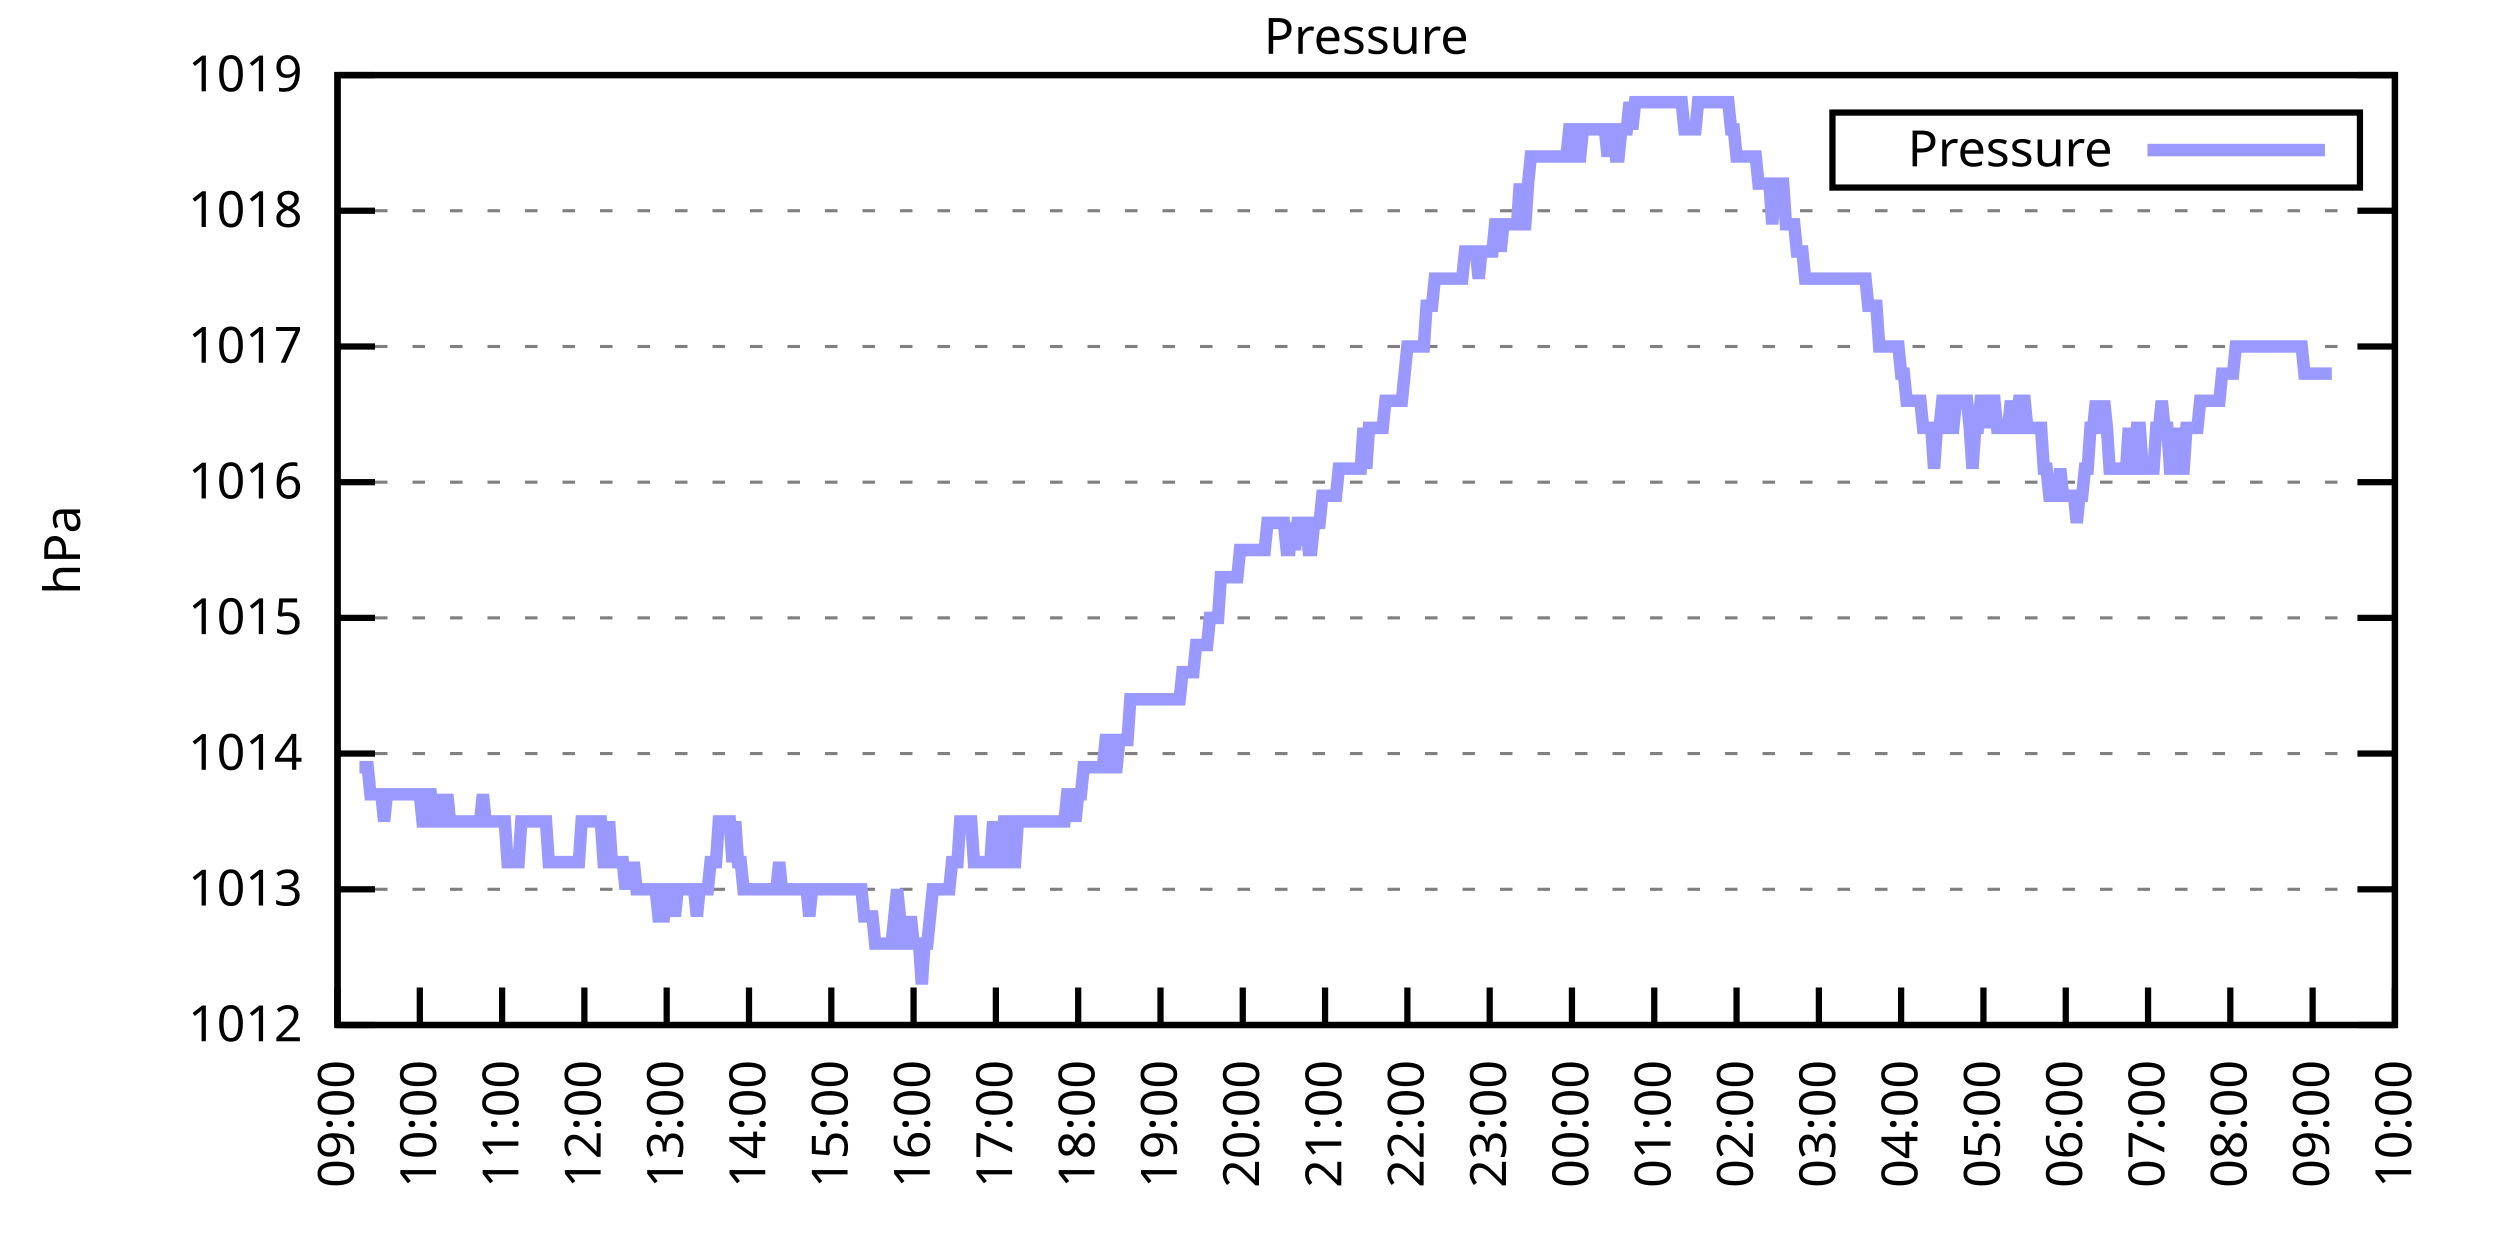
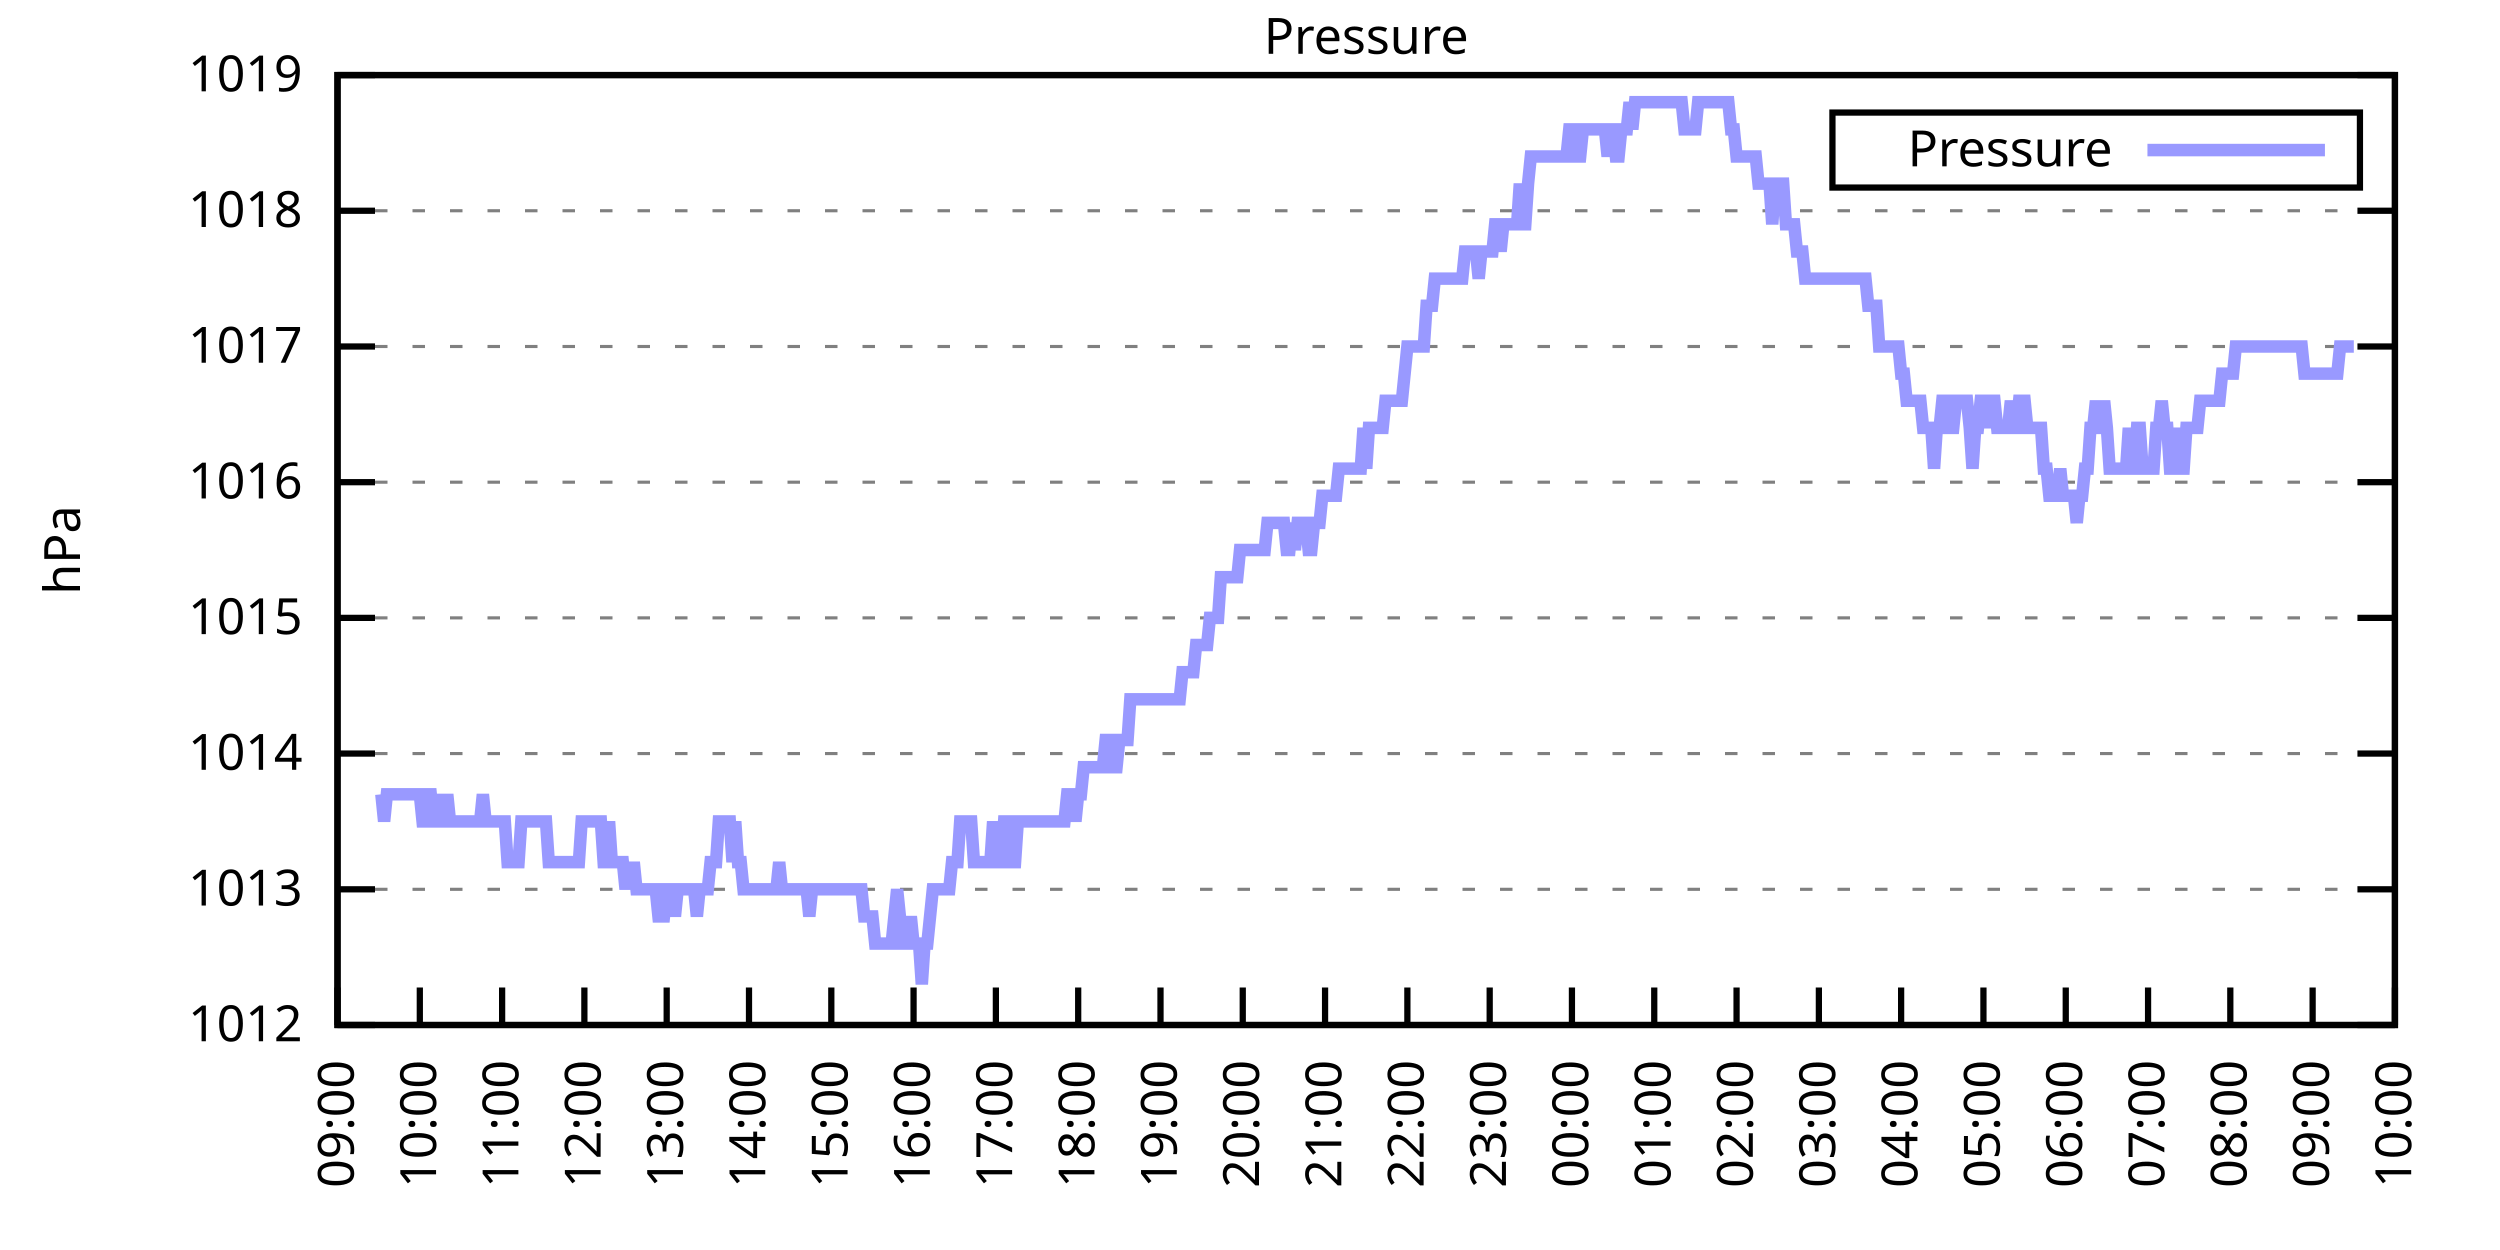
<svg xmlns="http://www.w3.org/2000/svg" xmlns:xlink="http://www.w3.org/1999/xlink" width="400" height="200" viewBox="0 0 400 200">
  <g id="gnuplot_canvas">
    <rect x="0" y="0" width="400" height="200" fill="none" />
    <defs>
      <circle id="gpDot" r="0.5" stroke-width="0.5" stroke="currentColor" />
      <path id="gpPt0" stroke-width="0.333" stroke="currentColor" d="M-1,0 h2 M0,-1 v2" />
      <path id="gpPt1" stroke-width="0.333" stroke="currentColor" d="M-1,-1 L1,1 M1,-1 L-1,1" />
      <path id="gpPt2" stroke-width="0.333" stroke="currentColor" d="M-1,0 L1,0 M0,-1 L0,1 M-1,-1 L1,1 M-1,1 L1,-1" />
      <rect id="gpPt3" stroke-width="0.333" stroke="currentColor" x="-1" y="-1" width="2" height="2" />
      <rect id="gpPt4" stroke-width="0.333" stroke="currentColor" fill="currentColor" x="-1" y="-1" width="2" height="2" />
      <circle id="gpPt5" stroke-width="0.333" stroke="currentColor" cx="0" cy="0" r="1" />
      <use xlink:href="#gpPt5" id="gpPt6" fill="currentColor" stroke="none" />
      <path id="gpPt7" stroke-width="0.333" stroke="currentColor" d="M0,-1.33 L-1.33,0.67 L1.33,0.67 z" />
      <use xlink:href="#gpPt7" id="gpPt8" fill="currentColor" stroke="none" />
      <use xlink:href="#gpPt7" id="gpPt9" stroke="currentColor" transform="rotate(180)" />
      <use xlink:href="#gpPt9" id="gpPt10" fill="currentColor" stroke="none" />
      <use xlink:href="#gpPt3" id="gpPt11" stroke="currentColor" transform="rotate(45)" />
      <use xlink:href="#gpPt11" id="gpPt12" fill="currentColor" stroke="none" />
      <path id="gpPt13" stroke-width="0.333" stroke="currentColor" d="M0,1.330 L1.265,0.411 L0.782,-1.067 L-0.782,-1.076 L-1.265,0.411 z" />
      <use xlink:href="#gpPt13" id="gpPt14" fill="currentColor" stroke="none" />
      <filter id="textbox" filterUnits="objectBoundingBox" x="0" y="0" height="1" width="1">
        <feFlood flood-color="white" flood-opacity="1" result="bgnd" />
        <feComposite in="SourceGraphic" in2="bgnd" operator="atop" />
      </filter>
      <filter id="greybox" filterUnits="objectBoundingBox" x="0" y="0" height="1" width="1">
        <feFlood flood-color="lightgrey" flood-opacity="1" result="grey" />
        <feComposite in="SourceGraphic" in2="grey" operator="atop" />
      </filter>
    </defs>
    <g fill="none" color="white" stroke="currentColor" stroke-width="1.00" stroke-linecap="butt" stroke-linejoin="miter">
</g>
    <g fill="none" color="black" stroke="currentColor" stroke-width="1.00" stroke-linecap="butt" stroke-linejoin="miter">
      <g stroke="none" shape-rendering="crispEdges">
        <polygon fill="rgb(255, 255, 255)" points="54.00,164.00 383.18,164.00 383.18,12.02 54.00,12.02 " />
      </g>
    </g>
    <g fill="none" color="black" stroke="currentColor" stroke-width="1.00" stroke-linecap="butt" stroke-linejoin="miter">
</g>
    <g fill="none" color="black" stroke="black" stroke-width="0.50" stroke-linecap="butt" stroke-linejoin="miter">
</g>
    <g fill="none" color="gray" stroke="currentColor" stroke-width="0.50" stroke-linecap="butt" stroke-linejoin="miter">
      <path stroke="gray" stroke-dasharray="2,4" class="gridline" d="M54.00,164.00 L383.19,164.00  " />
    </g>
    <g fill="none" color="gray" stroke="gray" stroke-width="1.00" stroke-linecap="butt" stroke-linejoin="miter">
</g>
    <g fill="none" color="black" stroke="currentColor" stroke-width="1.00" stroke-linecap="butt" stroke-linejoin="miter">
      <path stroke="black" d="M54.00,164.00 L60.00,164.00 M383.19,164.00 L377.19,164.00  " />
      <g transform="translate(48.40,166.60)" stroke="none" fill="black" font-family="Sans" font-size="8.00" text-anchor="end">
        <text>
          <tspan font-family="Sans"> 1012</tspan>
        </text>
      </g>
    </g>
    <g fill="none" color="black" stroke="currentColor" stroke-width="1.00" stroke-linecap="butt" stroke-linejoin="miter">
</g>
    <g fill="none" color="black" stroke="black" stroke-width="0.50" stroke-linecap="butt" stroke-linejoin="miter">
</g>
    <g fill="none" color="gray" stroke="currentColor" stroke-width="0.50" stroke-linecap="butt" stroke-linejoin="miter">
      <path stroke="gray" stroke-dasharray="2,4" class="gridline" d="M54.00,142.29 L383.19,142.29  " />
    </g>
    <g fill="none" color="gray" stroke="gray" stroke-width="1.00" stroke-linecap="butt" stroke-linejoin="miter">
</g>
    <g fill="none" color="black" stroke="currentColor" stroke-width="1.00" stroke-linecap="butt" stroke-linejoin="miter">
      <path stroke="black" d="M54.00,142.29 L60.00,142.29 M383.19,142.29 L377.19,142.29  " />
      <g transform="translate(48.40,144.89)" stroke="none" fill="black" font-family="Sans" font-size="8.00" text-anchor="end">
        <text>
          <tspan font-family="Sans"> 1013</tspan>
        </text>
      </g>
    </g>
    <g fill="none" color="black" stroke="currentColor" stroke-width="1.00" stroke-linecap="butt" stroke-linejoin="miter">
</g>
    <g fill="none" color="black" stroke="black" stroke-width="0.50" stroke-linecap="butt" stroke-linejoin="miter">
</g>
    <g fill="none" color="gray" stroke="currentColor" stroke-width="0.50" stroke-linecap="butt" stroke-linejoin="miter">
      <path stroke="gray" stroke-dasharray="2,4" class="gridline" d="M54.00,120.57 L383.19,120.57  " />
    </g>
    <g fill="none" color="gray" stroke="gray" stroke-width="1.00" stroke-linecap="butt" stroke-linejoin="miter">
</g>
    <g fill="none" color="black" stroke="currentColor" stroke-width="1.00" stroke-linecap="butt" stroke-linejoin="miter">
      <path stroke="black" d="M54.00,120.57 L60.00,120.57 M383.19,120.57 L377.19,120.57  " />
      <g transform="translate(48.40,123.17)" stroke="none" fill="black" font-family="Sans" font-size="8.00" text-anchor="end">
        <text>
          <tspan font-family="Sans"> 1014</tspan>
        </text>
      </g>
    </g>
    <g fill="none" color="black" stroke="currentColor" stroke-width="1.00" stroke-linecap="butt" stroke-linejoin="miter">
</g>
    <g fill="none" color="black" stroke="black" stroke-width="0.50" stroke-linecap="butt" stroke-linejoin="miter">
</g>
    <g fill="none" color="gray" stroke="currentColor" stroke-width="0.50" stroke-linecap="butt" stroke-linejoin="miter">
      <path stroke="gray" stroke-dasharray="2,4" class="gridline" d="M54.00,98.86 L383.19,98.86  " />
    </g>
    <g fill="none" color="gray" stroke="gray" stroke-width="1.00" stroke-linecap="butt" stroke-linejoin="miter">
</g>
    <g fill="none" color="black" stroke="currentColor" stroke-width="1.00" stroke-linecap="butt" stroke-linejoin="miter">
      <path stroke="black" d="M54.00,98.86 L60.00,98.86 M383.19,98.86 L377.19,98.86  " />
      <g transform="translate(48.40,101.46)" stroke="none" fill="black" font-family="Sans" font-size="8.00" text-anchor="end">
        <text>
          <tspan font-family="Sans"> 1015</tspan>
        </text>
      </g>
    </g>
    <g fill="none" color="black" stroke="currentColor" stroke-width="1.00" stroke-linecap="butt" stroke-linejoin="miter">
</g>
    <g fill="none" color="black" stroke="black" stroke-width="0.50" stroke-linecap="butt" stroke-linejoin="miter">
</g>
    <g fill="none" color="gray" stroke="currentColor" stroke-width="0.50" stroke-linecap="butt" stroke-linejoin="miter">
      <path stroke="gray" stroke-dasharray="2,4" class="gridline" d="M54.00,77.15 L383.19,77.15  " />
    </g>
    <g fill="none" color="gray" stroke="gray" stroke-width="1.00" stroke-linecap="butt" stroke-linejoin="miter">
</g>
    <g fill="none" color="black" stroke="currentColor" stroke-width="1.00" stroke-linecap="butt" stroke-linejoin="miter">
      <path stroke="black" d="M54.00,77.15 L60.00,77.15 M383.19,77.15 L377.19,77.15  " />
      <g transform="translate(48.40,79.75)" stroke="none" fill="black" font-family="Sans" font-size="8.00" text-anchor="end">
        <text>
          <tspan font-family="Sans"> 1016</tspan>
        </text>
      </g>
    </g>
    <g fill="none" color="black" stroke="currentColor" stroke-width="1.00" stroke-linecap="butt" stroke-linejoin="miter">
</g>
    <g fill="none" color="black" stroke="black" stroke-width="0.50" stroke-linecap="butt" stroke-linejoin="miter">
</g>
    <g fill="none" color="gray" stroke="currentColor" stroke-width="0.50" stroke-linecap="butt" stroke-linejoin="miter">
      <path stroke="gray" stroke-dasharray="2,4" class="gridline" d="M54.00,55.44 L383.19,55.44  " />
    </g>
    <g fill="none" color="gray" stroke="gray" stroke-width="1.00" stroke-linecap="butt" stroke-linejoin="miter">
</g>
    <g fill="none" color="black" stroke="currentColor" stroke-width="1.00" stroke-linecap="butt" stroke-linejoin="miter">
      <path stroke="black" d="M54.00,55.44 L60.00,55.44 M383.19,55.44 L377.19,55.44  " />
      <g transform="translate(48.40,58.04)" stroke="none" fill="black" font-family="Sans" font-size="8.00" text-anchor="end">
        <text>
          <tspan font-family="Sans"> 1017</tspan>
        </text>
      </g>
    </g>
    <g fill="none" color="black" stroke="currentColor" stroke-width="1.00" stroke-linecap="butt" stroke-linejoin="miter">
</g>
    <g fill="none" color="black" stroke="black" stroke-width="0.50" stroke-linecap="butt" stroke-linejoin="miter">
</g>
    <g fill="none" color="gray" stroke="currentColor" stroke-width="0.50" stroke-linecap="butt" stroke-linejoin="miter">
      <path stroke="gray" stroke-dasharray="2,4" class="gridline" d="M54.00,33.72 L383.19,33.72  " />
    </g>
    <g fill="none" color="gray" stroke="gray" stroke-width="1.00" stroke-linecap="butt" stroke-linejoin="miter">
</g>
    <g fill="none" color="black" stroke="currentColor" stroke-width="1.00" stroke-linecap="butt" stroke-linejoin="miter">
      <path stroke="black" d="M54.00,33.72 L60.00,33.72 M383.19,33.72 L377.19,33.72  " />
      <g transform="translate(48.40,36.32)" stroke="none" fill="black" font-family="Sans" font-size="8.00" text-anchor="end">
        <text>
          <tspan font-family="Sans"> 1018</tspan>
        </text>
      </g>
    </g>
    <g fill="none" color="black" stroke="currentColor" stroke-width="1.00" stroke-linecap="butt" stroke-linejoin="miter">
</g>
    <g fill="none" color="black" stroke="black" stroke-width="0.50" stroke-linecap="butt" stroke-linejoin="miter">
</g>
    <g fill="none" color="gray" stroke="currentColor" stroke-width="0.50" stroke-linecap="butt" stroke-linejoin="miter">
      <path stroke="gray" stroke-dasharray="2,4" class="gridline" d="M54.00,12.01 L383.19,12.01  " />
    </g>
    <g fill="none" color="gray" stroke="gray" stroke-width="1.00" stroke-linecap="butt" stroke-linejoin="miter">
</g>
    <g fill="none" color="black" stroke="currentColor" stroke-width="1.00" stroke-linecap="butt" stroke-linejoin="miter">
      <path stroke="black" d="M54.00,12.01 L60.00,12.01 M383.19,12.01 L377.19,12.01  " />
      <g transform="translate(48.40,14.61)" stroke="none" fill="black" font-family="Sans" font-size="8.00" text-anchor="end">
        <text>
          <tspan font-family="Sans"> 1019</tspan>
        </text>
      </g>
    </g>
    <g fill="none" color="black" stroke="currentColor" stroke-width="1.00" stroke-linecap="butt" stroke-linejoin="miter">
      <path stroke="black" d="M54.00,164.00 L54.00,158.00  " />
      <g transform="translate(56.60,169.60) rotate(270.00)" stroke="none" fill="black" font-family="Sans" font-size="8.00" text-anchor="end">
        <text>
          <tspan font-family="Sans">09:00</tspan>
        </text>
      </g>
    </g>
    <g fill="none" color="black" stroke="currentColor" stroke-width="1.00" stroke-linecap="butt" stroke-linejoin="miter">
      <path stroke="black" d="M67.17,164.00 L67.17,158.00  " />
      <g transform="translate(69.77,169.60) rotate(270.00)" stroke="none" fill="black" font-family="Sans" font-size="8.00" text-anchor="end">
        <text>
          <tspan font-family="Sans">10:00</tspan>
        </text>
      </g>
    </g>
    <g fill="none" color="black" stroke="currentColor" stroke-width="1.00" stroke-linecap="butt" stroke-linejoin="miter">
      <path stroke="black" d="M80.34,164.00 L80.34,158.00  " />
      <g transform="translate(82.94,169.60) rotate(270.00)" stroke="none" fill="black" font-family="Sans" font-size="8.00" text-anchor="end">
        <text>
          <tspan font-family="Sans">11:00</tspan>
        </text>
      </g>
    </g>
    <g fill="none" color="black" stroke="currentColor" stroke-width="1.00" stroke-linecap="butt" stroke-linejoin="miter">
      <path stroke="black" d="M93.50,164.00 L93.50,158.00  " />
      <g transform="translate(96.10,169.60) rotate(270.00)" stroke="none" fill="black" font-family="Sans" font-size="8.00" text-anchor="end">
        <text>
          <tspan font-family="Sans">12:00</tspan>
        </text>
      </g>
    </g>
    <g fill="none" color="black" stroke="currentColor" stroke-width="1.00" stroke-linecap="butt" stroke-linejoin="miter">
      <path stroke="black" d="M106.67,164.00 L106.67,158.00  " />
      <g transform="translate(109.27,169.60) rotate(270.00)" stroke="none" fill="black" font-family="Sans" font-size="8.00" text-anchor="end">
        <text>
          <tspan font-family="Sans">13:00</tspan>
        </text>
      </g>
    </g>
    <g fill="none" color="black" stroke="currentColor" stroke-width="1.00" stroke-linecap="butt" stroke-linejoin="miter">
      <path stroke="black" d="M119.84,164.00 L119.84,158.00  " />
      <g transform="translate(122.44,169.60) rotate(270.00)" stroke="none" fill="black" font-family="Sans" font-size="8.00" text-anchor="end">
        <text>
          <tspan font-family="Sans">14:00</tspan>
        </text>
      </g>
    </g>
    <g fill="none" color="black" stroke="currentColor" stroke-width="1.00" stroke-linecap="butt" stroke-linejoin="miter">
      <path stroke="black" d="M133.01,164.00 L133.01,158.00  " />
      <g transform="translate(135.61,169.60) rotate(270.00)" stroke="none" fill="black" font-family="Sans" font-size="8.00" text-anchor="end">
        <text>
          <tspan font-family="Sans">15:00</tspan>
        </text>
      </g>
    </g>
    <g fill="none" color="black" stroke="currentColor" stroke-width="1.00" stroke-linecap="butt" stroke-linejoin="miter">
      <path stroke="black" d="M146.17,164.00 L146.17,158.00  " />
      <g transform="translate(148.77,169.60) rotate(270.00)" stroke="none" fill="black" font-family="Sans" font-size="8.00" text-anchor="end">
        <text>
          <tspan font-family="Sans">16:00</tspan>
        </text>
      </g>
    </g>
    <g fill="none" color="black" stroke="currentColor" stroke-width="1.00" stroke-linecap="butt" stroke-linejoin="miter">
      <path stroke="black" d="M159.34,164.00 L159.34,158.00  " />
      <g transform="translate(161.94,169.60) rotate(270.00)" stroke="none" fill="black" font-family="Sans" font-size="8.00" text-anchor="end">
        <text>
          <tspan font-family="Sans">17:00</tspan>
        </text>
      </g>
    </g>
    <g fill="none" color="black" stroke="currentColor" stroke-width="1.00" stroke-linecap="butt" stroke-linejoin="miter">
      <path stroke="black" d="M172.51,164.00 L172.51,158.00  " />
      <g transform="translate(175.11,169.60) rotate(270.00)" stroke="none" fill="black" font-family="Sans" font-size="8.00" text-anchor="end">
        <text>
          <tspan font-family="Sans">18:00</tspan>
        </text>
      </g>
    </g>
    <g fill="none" color="black" stroke="currentColor" stroke-width="1.00" stroke-linecap="butt" stroke-linejoin="miter">
      <path stroke="black" d="M185.68,164.00 L185.68,158.00  " />
      <g transform="translate(188.28,169.60) rotate(270.00)" stroke="none" fill="black" font-family="Sans" font-size="8.00" text-anchor="end">
        <text>
          <tspan font-family="Sans">19:00</tspan>
        </text>
      </g>
    </g>
    <g fill="none" color="black" stroke="currentColor" stroke-width="1.00" stroke-linecap="butt" stroke-linejoin="miter">
      <path stroke="black" d="M198.84,164.00 L198.84,158.00  " />
      <g transform="translate(201.44,169.60) rotate(270.00)" stroke="none" fill="black" font-family="Sans" font-size="8.00" text-anchor="end">
        <text>
          <tspan font-family="Sans">20:00</tspan>
        </text>
      </g>
    </g>
    <g fill="none" color="black" stroke="currentColor" stroke-width="1.00" stroke-linecap="butt" stroke-linejoin="miter">
      <path stroke="black" d="M212.01,164.00 L212.01,158.00  " />
      <g transform="translate(214.61,169.60) rotate(270.00)" stroke="none" fill="black" font-family="Sans" font-size="8.00" text-anchor="end">
        <text>
          <tspan font-family="Sans">21:00</tspan>
        </text>
      </g>
    </g>
    <g fill="none" color="black" stroke="currentColor" stroke-width="1.00" stroke-linecap="butt" stroke-linejoin="miter">
      <path stroke="black" d="M225.18,164.00 L225.18,158.00  " />
      <g transform="translate(227.78,169.60) rotate(270.00)" stroke="none" fill="black" font-family="Sans" font-size="8.00" text-anchor="end">
        <text>
          <tspan font-family="Sans">22:00</tspan>
        </text>
      </g>
    </g>
    <g fill="none" color="black" stroke="currentColor" stroke-width="1.00" stroke-linecap="butt" stroke-linejoin="miter">
      <path stroke="black" d="M238.35,164.00 L238.35,158.00  " />
      <g transform="translate(240.95,169.60) rotate(270.00)" stroke="none" fill="black" font-family="Sans" font-size="8.00" text-anchor="end">
        <text>
          <tspan font-family="Sans">23:00</tspan>
        </text>
      </g>
    </g>
    <g fill="none" color="black" stroke="currentColor" stroke-width="1.00" stroke-linecap="butt" stroke-linejoin="miter">
      <path stroke="black" d="M251.51,164.00 L251.51,158.00  " />
      <g transform="translate(254.11,169.60) rotate(270.00)" stroke="none" fill="black" font-family="Sans" font-size="8.00" text-anchor="end">
        <text>
          <tspan font-family="Sans">00:00</tspan>
        </text>
      </g>
    </g>
    <g fill="none" color="black" stroke="currentColor" stroke-width="1.00" stroke-linecap="butt" stroke-linejoin="miter">
      <path stroke="black" d="M264.68,164.00 L264.68,158.00  " />
      <g transform="translate(267.28,169.60) rotate(270.00)" stroke="none" fill="black" font-family="Sans" font-size="8.00" text-anchor="end">
        <text>
          <tspan font-family="Sans">01:00</tspan>
        </text>
      </g>
    </g>
    <g fill="none" color="black" stroke="currentColor" stroke-width="1.00" stroke-linecap="butt" stroke-linejoin="miter">
      <path stroke="black" d="M277.85,164.00 L277.85,158.00  " />
      <g transform="translate(280.45,169.60) rotate(270.00)" stroke="none" fill="black" font-family="Sans" font-size="8.00" text-anchor="end">
        <text>
          <tspan font-family="Sans">02:00</tspan>
        </text>
      </g>
    </g>
    <g fill="none" color="black" stroke="currentColor" stroke-width="1.00" stroke-linecap="butt" stroke-linejoin="miter">
      <path stroke="black" d="M291.02,164.00 L291.02,158.00  " />
      <g transform="translate(293.62,169.60) rotate(270.00)" stroke="none" fill="black" font-family="Sans" font-size="8.00" text-anchor="end">
        <text>
          <tspan font-family="Sans">03:00</tspan>
        </text>
      </g>
    </g>
    <g fill="none" color="black" stroke="currentColor" stroke-width="1.00" stroke-linecap="butt" stroke-linejoin="miter">
      <path stroke="black" d="M304.18,164.00 L304.18,158.00  " />
      <g transform="translate(306.78,169.60) rotate(270.00)" stroke="none" fill="black" font-family="Sans" font-size="8.00" text-anchor="end">
        <text>
          <tspan font-family="Sans">04:00</tspan>
        </text>
      </g>
    </g>
    <g fill="none" color="black" stroke="currentColor" stroke-width="1.00" stroke-linecap="butt" stroke-linejoin="miter">
      <path stroke="black" d="M317.35,164.00 L317.35,158.00  " />
      <g transform="translate(319.95,169.60) rotate(270.00)" stroke="none" fill="black" font-family="Sans" font-size="8.00" text-anchor="end">
        <text>
          <tspan font-family="Sans">05:00</tspan>
        </text>
      </g>
    </g>
    <g fill="none" color="black" stroke="currentColor" stroke-width="1.00" stroke-linecap="butt" stroke-linejoin="miter">
      <path stroke="black" d="M330.52,164.00 L330.52,158.00  " />
      <g transform="translate(333.12,169.60) rotate(270.00)" stroke="none" fill="black" font-family="Sans" font-size="8.00" text-anchor="end">
        <text>
          <tspan font-family="Sans">06:00</tspan>
        </text>
      </g>
    </g>
    <g fill="none" color="black" stroke="currentColor" stroke-width="1.00" stroke-linecap="butt" stroke-linejoin="miter">
      <path stroke="black" d="M343.69,164.00 L343.69,158.00  " />
      <g transform="translate(346.29,169.60) rotate(270.00)" stroke="none" fill="black" font-family="Sans" font-size="8.00" text-anchor="end">
        <text>
          <tspan font-family="Sans">07:00</tspan>
        </text>
      </g>
    </g>
    <g fill="none" color="black" stroke="currentColor" stroke-width="1.00" stroke-linecap="butt" stroke-linejoin="miter">
      <path stroke="black" d="M356.85,164.00 L356.85,158.00  " />
      <g transform="translate(359.45,169.60) rotate(270.00)" stroke="none" fill="black" font-family="Sans" font-size="8.00" text-anchor="end">
        <text>
          <tspan font-family="Sans">08:00</tspan>
        </text>
      </g>
    </g>
    <g fill="none" color="black" stroke="currentColor" stroke-width="1.00" stroke-linecap="butt" stroke-linejoin="miter">
      <path stroke="black" d="M370.02,164.00 L370.02,158.00  " />
      <g transform="translate(372.62,169.60) rotate(270.00)" stroke="none" fill="black" font-family="Sans" font-size="8.00" text-anchor="end">
        <text>
          <tspan font-family="Sans">09:00</tspan>
        </text>
      </g>
    </g>
    <g fill="none" color="black" stroke="currentColor" stroke-width="1.00" stroke-linecap="butt" stroke-linejoin="miter">
      <path stroke="black" d="M383.19,164.00 L383.19,158.00  " />
      <g transform="translate(385.79,169.60) rotate(270.00)" stroke="none" fill="black" font-family="Sans" font-size="8.00" text-anchor="end">
        <text>
          <tspan font-family="Sans">10:00</tspan>
        </text>
      </g>
    </g>
    <g fill="none" color="black" stroke="currentColor" stroke-width="1.00" stroke-linecap="butt" stroke-linejoin="miter">
</g>
    <g fill="none" color="black" stroke="currentColor" stroke-width="1.00" stroke-linecap="butt" stroke-linejoin="miter">
      <path stroke="black" d="M54.00,12.01 L54.00,164.00 L383.19,164.00 L383.19,12.01 L54.00,12.01 Z  " />
    </g>
    <g fill="none" color="black" stroke="currentColor" stroke-width="1.00" stroke-linecap="butt" stroke-linejoin="miter">
</g>
    <g fill="none" color="black" stroke="currentColor" stroke-width="1.00" stroke-linecap="butt" stroke-linejoin="miter">
      <path stroke="black" d="M293.19,30.01 L293.19,18.01 L377.59,18.01 L377.59,30.01 L293.19,30.01 Z  " />
    </g>
    <g id="Pressure_plot_1">
      <g fill="none" color="white" stroke="black" stroke-width="2.00" stroke-linecap="butt" stroke-linejoin="miter">
</g>
      <g fill="none" color="black" stroke="currentColor" stroke-width="2.00" stroke-linecap="butt" stroke-linejoin="miter">
        <g transform="translate(337.99,26.61)" stroke="none" fill="black" font-family="Sans" font-size="8.00" text-anchor="end">
          <text>
            <tspan font-family="Sans">Pressure</tspan>
          </text>
        </g>
      </g>
      <g fill="none" color="black" stroke="currentColor" stroke-width="2.00" stroke-linecap="butt" stroke-linejoin="miter">
-         <path stroke="rgb(153, 153, 255)" d="M343.59,24.01 L371.99,24.01 M57.51,122.75 L57.95,122.75 L58.39,122.75 L58.83,122.75 L59.27,127.09 L59.71,127.09   L60.14,127.09 L60.58,127.09 L61.02,127.09 L61.46,131.43 L61.90,127.09 L62.34,127.09 L62.78,127.09 L63.22,127.09   L63.66,127.09 L64.10,127.09 L64.53,127.09 L64.97,127.09 L65.41,127.09 L65.85,127.09 L66.29,127.09 L66.73,127.09   L67.17,127.09 L67.61,131.43 L68.05,131.43 L68.48,127.09 L68.92,127.09 L69.36,131.43 L69.80,131.43 L70.24,131.43   L70.68,127.09 L71.12,131.43 L71.56,127.09 L72.00,131.43 L72.43,131.43 L72.87,131.43 L73.31,131.43 L73.75,131.43   L74.19,131.43 L74.63,131.43 L75.07,131.43 L75.51,131.43 L75.95,131.43 L76.38,131.43 L76.82,131.43 L77.26,127.09   L77.70,131.43 L78.14,131.43 L78.58,131.43 L79.02,131.43 L79.46,131.43 L79.90,131.43 L80.34,131.43 L80.77,131.43   L81.21,137.94 L81.65,137.94 L82.09,137.94 L82.53,137.94 L82.97,137.94 L83.41,131.43 L83.85,131.43 L84.29,131.43   L84.72,131.43 L85.16,131.43 L85.60,131.43 L86.04,131.43 L86.48,131.43 L86.92,131.43 L87.36,131.43 L87.80,137.94   L88.24,137.94 L88.67,137.94 L89.11,137.94 L89.55,137.94 L89.99,137.94 L90.43,137.94 L90.87,137.94 L91.31,137.94   L91.75,137.94 L92.19,137.94 L92.62,137.94 L93.06,131.43 L93.50,131.43 L93.94,131.43 L94.38,131.43 L94.82,131.43   L95.26,131.43 L95.70,131.43 L96.14,131.43 L96.58,137.94 L97.01,137.94 L97.45,131.43 L97.89,137.94 L98.33,137.94   L98.77,137.94 L99.21,137.94 L99.65,137.94 L100.09,142.29 L100.53,137.94 L100.96,142.29 L101.40,137.94 L101.84,142.29   L102.28,142.29 L102.72,142.29 L103.16,142.29 L103.60,142.29 L104.04,142.29 L104.48,142.29 L104.91,142.29 L105.35,146.63   L105.79,146.63 L106.23,146.63 L106.67,142.29 L107.11,142.29 L107.55,142.29 L107.99,146.63 L108.43,142.29 L108.87,142.29   L109.30,142.29 L109.74,142.29 L110.18,142.29 L110.62,142.29 L111.06,142.29 L111.50,146.63 L111.94,142.29 L112.38,142.29   L112.82,142.29 L113.25,142.29 L113.69,137.94 L114.13,137.94 L114.57,137.94 L115.01,131.43 L115.45,131.43 L115.89,131.43   L116.33,131.43 L116.77,131.43 L117.20,137.94 L117.64,131.43 L118.08,137.94 L118.52,137.94 L118.96,142.29 L119.40,142.29   L119.84,142.29 L120.28,142.29 L120.72,142.29 L121.15,142.29 L121.59,142.29 L122.03,142.29 L122.47,142.29 L122.91,142.29   L123.35,142.29 L123.79,142.29 L124.23,142.29 L124.67,137.94 L125.11,142.29 L125.54,142.29 L125.98,142.29 L126.42,142.29   L126.86,142.29 L127.30,142.29 L127.74,142.29 L128.18,142.29 L128.62,142.29 L129.06,142.29 L129.49,146.63 L129.93,142.29   L130.37,142.29 L130.81,142.29 L131.25,142.29 L131.69,142.29 L132.13,142.29 L132.57,142.29 L133.01,142.29 L133.44,142.29   L133.88,142.29 L134.32,142.29 L134.76,142.29 L135.20,142.29 L135.64,142.29 L136.08,142.29 L136.52,142.29 L136.96,142.29   L137.39,142.29 L137.83,142.29 L138.27,146.63 L138.71,146.63 L139.15,146.63 L139.59,146.63 L140.03,150.97 L140.47,150.97   L140.91,150.97 L141.35,150.97 L141.78,150.97 L142.22,150.97 L142.66,150.97 L143.10,146.63 L143.54,142.29 L143.98,146.63   L144.42,150.97 L144.86,150.97 L145.30,150.97 L145.73,146.63 L146.17,150.97 L146.61,150.97 L147.05,150.97 L147.49,157.49   L147.93,150.97 L148.37,150.97 L148.81,146.63 L149.25,142.29 L149.68,142.29 L150.12,142.29 L150.56,142.29 L151.00,142.29   L151.44,142.29 L151.88,142.29 L152.32,137.94 L152.76,137.94 L153.20,137.94 L153.63,131.43 L154.07,131.43 L154.51,131.43   L154.95,131.43 L155.39,131.43 L155.83,137.94 L156.27,137.94 L156.71,137.94 L157.15,137.94 L157.59,137.94 L158.02,137.94   L158.46,137.94 L158.90,131.43 L159.34,137.94 L159.78,137.94 L160.22,137.94 L160.66,131.43 L161.10,131.43 L161.54,137.94   L161.97,137.94 L162.41,137.94 L162.85,131.43 L163.29,131.43 L163.73,131.43 L164.17,131.43 L164.61,131.43 L165.05,131.43   L165.49,131.43 L165.92,131.43 L166.36,131.43 L166.80,131.43 L167.24,131.43 L167.68,131.43 L168.12,131.43 L168.56,131.43   L169.00,131.43 L169.44,131.43 L169.87,131.43 L170.31,131.43 L170.75,127.09 L171.19,127.09 L171.63,127.09 L172.07,131.43   L172.51,127.09 L172.95,127.09 L173.39,122.75 L173.83,122.75 L174.26,122.75 L174.70,122.75 L175.14,122.75 L175.58,122.75   L176.02,122.75 L176.46,122.75 L176.90,118.40 L177.34,118.40 L177.78,122.75 L178.21,122.75 L178.65,122.75 L179.09,118.40   L179.53,118.40 L179.97,118.40 L180.41,118.40 L180.85,111.89 L181.29,111.89 L181.73,111.89 L182.16,111.89 L182.60,111.89   L183.04,111.89 L183.48,111.89 L183.92,111.89 L184.36,111.89 L184.80,111.89 L185.24,111.89 L185.68,111.89 L186.11,111.89   L186.55,111.89 L186.99,111.89 L187.43,111.89 L187.87,111.89 L188.31,111.89 L188.75,111.89 L189.19,107.55 L189.63,107.55   L190.07,107.55 L190.50,107.55 L190.94,107.55 L191.38,103.20 L191.82,103.20 L192.26,103.20 L192.70,103.20 L193.14,103.20   L193.58,98.86 L194.02,98.86 L194.45,98.86 L194.89,98.86 L195.33,92.35 L195.77,92.35 L196.21,92.35 L196.65,92.35   L197.09,92.35 L197.53,92.35 L197.97,92.35 L198.40,88.00 L198.84,88.00 L199.28,88.00 L199.72,88.00 L200.16,88.00   L200.60,88.00 L201.04,88.00 L201.48,88.00 L201.92,88.00 L202.35,88.00 L202.79,83.66 L203.23,83.66 L203.67,83.66   L204.11,83.66 L204.55,83.66 L204.99,83.66 L205.43,83.66 L205.87,88.00 L206.31,88.00 L206.74,83.66 L207.18,88.00   L207.62,83.66 L208.06,83.66 L208.50,83.66 L208.94,83.66 L209.38,88.00 L209.82,88.00 L210.26,83.66 L210.69,83.66   L211.13,83.66 L211.57,79.32 L212.01,79.32 L212.45,79.32 L212.89,79.32 L213.33,79.32 L213.77,79.32 L214.21,74.98   L214.64,74.98 L215.08,74.98 L215.52,74.98 L215.96,74.98 L216.40,74.98 L216.84,74.98 L217.28,74.98 L217.72,74.98   L218.16,68.46 L218.60,74.98 L219.03,68.46 L219.47,68.46 L219.91,68.46 L220.35,68.46 L220.79,68.46 L221.23,68.46   L221.67,64.12 L222.11,64.12 L222.55,64.12 L222.98,64.12 L223.42,64.12 L223.86,64.12 L224.30,64.12 L224.74,59.78   L225.18,55.44 L225.62,55.44 L226.06,55.44 L226.50,55.44 L226.93,55.44 L227.37,55.44 L227.81,55.44 L228.25,48.92   L228.69,48.92 L229.13,48.92 L229.57,44.58 L230.01,44.58 L230.45,44.58 L230.88,44.58 L231.32,44.58 L231.76,44.58   L232.20,44.58 L232.64,44.58 L233.08,44.58 L233.52,44.58 L233.96,44.58 L234.40,40.24 L234.84,40.24 L235.27,40.24   L235.71,40.24 L236.15,40.24 L236.59,44.58 L237.03,40.24 L237.47,40.24 L237.91,40.24 L238.35,40.24 L238.79,40.24   L239.22,35.89 L239.66,35.89 L240.10,40.24 L240.54,35.89 L240.98,35.89 L241.42,35.89 L241.86,35.89 L242.30,35.89   L242.74,35.89 L243.17,29.38 L243.61,35.89 L244.05,35.89 L244.49,29.38 L244.93,25.04 L245.37,25.04 L245.81,25.04   L246.25,25.04 L246.69,25.04 L247.12,25.04 L247.56,25.04 L248.00,25.04 L248.44,25.04 L248.88,25.04 L249.32,25.04   L249.76,25.04 L250.20,25.04 L250.64,25.04 L251.08,20.70 L251.51,20.70 L251.95,20.70 L252.39,25.04 L252.83,25.04   L253.27,20.70 L253.71,20.70 L254.15,20.70 L254.59,20.70 L255.03,20.70 L255.46,20.70 L255.90,20.70 L256.34,20.70   L256.78,20.70 L257.22,25.04 L257.66,20.70 L258.10,20.70 L258.54,25.04 L258.98,25.04 L259.41,20.70 L259.85,20.70   L260.29,20.70 L260.73,16.35 L261.17,20.70 L261.61,16.35 L262.05,16.35 L262.49,16.35 L262.93,16.35 L263.36,16.35   L263.80,16.35 L264.24,16.35 L264.68,16.35 L265.12,16.35 L265.56,16.35 L266.00,16.35 L266.44,16.35 L266.88,16.35   L267.32,16.35 L267.75,16.35 L268.19,16.35 L268.63,16.35 L269.07,16.35 L269.51,20.70 L269.95,20.70 L270.39,20.70   L270.83,20.70 L271.27,20.70 L271.70,16.35 L272.14,16.35 L272.58,16.35 L273.02,16.35 L273.46,16.35 L273.90,16.35   L274.34,16.35 L274.78,16.35 L275.22,16.35 L275.65,16.35 L276.09,16.35 L276.53,16.35 L276.97,20.70 L277.41,20.70   L277.85,25.04 L278.29,25.04 L278.73,25.04 L279.17,25.04 L279.60,25.04 L280.04,25.04 L280.48,25.04 L280.92,25.04   L281.36,29.38 L281.80,29.38 L282.24,29.38 L282.68,29.38 L283.12,29.38 L283.56,35.89 L283.99,29.38 L284.43,29.38   L284.87,29.38 L285.31,29.38 L285.75,35.89 L286.19,35.89 L286.63,35.89 L287.07,35.89 L287.51,40.24 L287.94,40.24   L288.38,40.24 L288.82,44.58 L289.26,44.58 L289.70,44.58 L290.14,44.58 L290.58,44.58 L291.02,44.58 L291.46,44.58   L291.89,44.58 L292.33,44.58 L292.77,44.58 L293.21,44.58 L293.65,44.58 L294.09,44.58 L294.53,44.58 L294.97,44.58   L295.41,44.58 L295.84,44.58 L296.28,44.58 L296.72,44.58 L297.16,44.58 L297.60,44.58 L298.04,44.58 L298.48,44.58   L298.92,48.92 L299.36,48.92 L299.80,48.92 L300.23,48.92 L300.67,55.44 L301.11,55.44 L301.55,55.44 L301.99,55.44   L302.43,55.44 L302.87,55.44 L303.31,55.44 L303.75,55.44 L304.18,59.78 L304.62,59.78 L305.06,64.12 L305.50,64.12   L305.94,64.12 L306.38,64.12 L306.82,64.12 L307.26,64.12 L307.70,68.46 L308.13,68.46 L308.57,68.46 L309.01,68.46   L309.45,74.98 L309.89,68.46 L310.33,68.46 L310.77,64.12 L311.21,64.12 L311.65,64.12 L312.08,68.46 L312.52,68.46   L312.96,64.12 L313.40,64.12 L313.84,64.12 L314.28,64.12 L314.72,64.12 L315.16,68.46 L315.60,74.98 L316.04,68.46   L316.47,68.46 L316.91,64.12 L317.35,64.12 L317.79,64.12 L318.23,68.46 L318.67,64.12 L319.11,64.12 L319.55,68.46   L319.99,68.46 L320.42,68.46 L320.86,68.46 L321.30,68.46 L321.74,64.12 L322.18,68.46 L322.62,68.46 L323.06,64.12   L323.50,64.12 L323.94,64.12 L324.37,68.46 L324.81,68.46 L325.25,68.46 L325.69,68.46 L326.13,68.46 L326.57,68.46   L327.01,74.98 L327.45,74.98 L327.89,79.32 L328.33,79.32 L328.76,79.32 L329.20,79.32 L329.64,74.98 L330.08,79.32   L330.52,79.32 L330.96,79.32 L331.40,79.32 L331.84,79.32 L332.28,83.66 L332.71,79.32 L333.15,79.32 L333.59,74.98   L334.03,74.98 L334.47,68.46 L334.91,68.46 L335.35,64.12 L335.79,68.46 L336.23,68.46 L336.66,64.12 L337.10,68.46   L337.54,74.98 L337.98,74.98 L338.42,74.98 L338.86,74.98 L339.30,74.98 L339.74,74.98 L340.18,74.98 L340.61,68.46   L341.05,74.98 L341.49,74.98 L341.93,68.46 L342.37,68.46 L342.81,74.98 L343.25,74.98 L343.69,74.98 L344.13,74.98   L344.57,74.98 L345.00,68.46 L345.44,68.46 L345.88,64.12 L346.32,68.46 L346.76,68.46 L347.20,74.98 L347.64,74.98   L348.08,74.98 L348.52,68.46 L348.95,74.98 L349.39,74.98 L349.83,68.46 L350.27,68.46 L350.71,68.46 L351.15,68.46   L351.59,68.46 L352.03,64.12 L352.47,64.12 L352.90,64.12 L353.34,64.12 L353.78,64.12 L354.22,64.12 L354.66,64.12   L355.10,64.12 L355.54,59.78 L355.98,59.78 L356.42,59.78 L356.85,59.78 L357.29,59.78 L357.73,55.44 L358.17,55.44   L358.61,55.44 L359.05,55.44 L359.49,55.44 L359.93,55.44 L360.37,55.44 L360.81,55.44 L361.24,55.44 L361.68,55.44   L362.12,55.44 L362.56,55.44 L363.00,55.44 L363.44,55.44 L363.88,55.44 L364.32,55.44 L364.76,55.44 L365.19,55.44   L365.63,55.44 L366.07,55.44 L366.51,55.44 L366.95,55.44 L367.39,55.44 L367.83,55.44 L368.27,55.44 L368.71,59.78   L369.14,59.78 L369.58,59.78 L370.02,59.78 L370.46,59.78 L370.90,59.78 L371.34,59.78 L371.78,59.78 L372.22,59.78   L372.66,59.78 L373.09,59.78  " />
+         <path stroke="rgb(153, 153, 255)" d="M343.59,24.01 L371.99,24.01 M61.02,127.09 L61.46,131.43 L61.90,127.09 L62.34,127.09 L62.78,127.09 L63.22,127.09   L63.66,127.09 L64.10,127.09 L64.53,127.09 L64.97,127.09 L65.41,127.09 L65.85,127.09 L66.29,127.09 L66.73,127.09   L67.17,127.09 L67.61,131.43 L68.05,131.43 L68.48,127.09 L68.92,127.09 L69.36,131.43 L69.80,131.43 L70.24,131.43   L70.68,127.09 L71.12,131.43 L71.56,127.09 L72.00,131.43 L72.43,131.43 L72.87,131.43 L73.31,131.43 L73.75,131.43   L74.19,131.43 L74.63,131.43 L75.07,131.43 L75.51,131.43 L75.95,131.43 L76.38,131.43 L76.82,131.43 L77.26,127.09   L77.70,131.43 L78.14,131.43 L78.58,131.43 L79.02,131.43 L79.46,131.43 L79.90,131.43 L80.34,131.43 L80.77,131.43   L81.21,137.94 L81.65,137.94 L82.09,137.94 L82.53,137.94 L82.97,137.94 L83.41,131.43 L83.85,131.43 L84.29,131.43   L84.72,131.43 L85.16,131.43 L85.60,131.43 L86.04,131.43 L86.48,131.43 L86.92,131.43 L87.36,131.43 L87.80,137.94   L88.24,137.94 L88.67,137.94 L89.11,137.94 L89.55,137.94 L89.99,137.94 L90.43,137.94 L90.87,137.94 L91.31,137.94   L91.75,137.94 L92.19,137.94 L92.62,137.94 L93.06,131.43 L93.50,131.43 L93.94,131.43 L94.38,131.43 L94.82,131.43   L95.26,131.43 L95.70,131.43 L96.14,131.43 L96.58,137.94 L97.01,137.94 L97.45,131.43 L97.89,137.94 L98.33,137.94   L98.77,137.94 L99.21,137.94 L99.65,137.94 L100.09,142.29 L100.53,137.94 L100.96,142.29 L101.40,137.94 L101.84,142.29   L102.28,142.29 L102.72,142.29 L103.16,142.29 L103.60,142.29 L104.04,142.29 L104.48,142.29 L104.91,142.29 L105.35,146.63   L105.79,146.63 L106.23,146.63 L106.67,142.29 L107.11,142.29 L107.55,142.29 L107.99,146.63 L108.43,142.29 L108.87,142.29   L109.30,142.29 L109.74,142.29 L110.18,142.29 L110.62,142.29 L111.06,142.29 L111.50,146.63 L111.94,142.29 L112.38,142.29   L112.82,142.29 L113.25,142.29 L113.69,137.94 L114.13,137.94 L114.57,137.94 L115.01,131.43 L115.45,131.43 L115.89,131.43   L116.33,131.43 L116.77,131.43 L117.20,137.94 L117.64,131.43 L118.08,137.94 L118.52,137.94 L118.96,142.29 L119.40,142.29   L119.84,142.29 L120.28,142.29 L120.72,142.29 L121.15,142.29 L121.59,142.29 L122.03,142.29 L122.47,142.29 L122.91,142.29   L123.35,142.29 L123.79,142.29 L124.23,142.29 L124.67,137.94 L125.11,142.29 L125.54,142.29 L125.98,142.29 L126.42,142.29   L126.86,142.29 L127.30,142.29 L127.74,142.29 L128.18,142.29 L128.62,142.29 L129.06,142.29 L129.49,146.63 L129.93,142.29   L130.37,142.29 L130.81,142.29 L131.25,142.29 L131.69,142.29 L132.13,142.29 L132.57,142.29 L133.01,142.29 L133.44,142.29   L133.88,142.29 L134.32,142.29 L134.76,142.29 L135.20,142.29 L135.64,142.29 L136.08,142.29 L136.52,142.29 L136.96,142.29   L137.39,142.29 L137.83,142.29 L138.27,146.63 L138.71,146.63 L139.15,146.63 L139.59,146.63 L140.03,150.97 L140.47,150.97   L140.91,150.97 L141.35,150.97 L141.78,150.97 L142.22,150.97 L142.66,150.97 L143.10,146.63 L143.54,142.29 L143.98,146.63   L144.42,150.97 L144.86,150.97 L145.30,150.97 L145.73,146.63 L146.17,150.97 L146.61,150.97 L147.05,150.97 L147.49,157.49   L147.93,150.97 L148.37,150.97 L148.81,146.63 L149.25,142.29 L149.68,142.29 L150.12,142.29 L150.56,142.29 L151.00,142.29   L151.44,142.29 L151.88,142.29 L152.32,137.94 L152.76,137.94 L153.20,137.94 L153.63,131.43 L154.07,131.43 L154.51,131.43   L154.95,131.43 L155.39,131.43 L155.83,137.94 L156.27,137.94 L156.71,137.94 L157.15,137.94 L157.59,137.94 L158.02,137.94   L158.46,137.94 L158.90,131.43 L159.34,137.94 L159.78,137.94 L160.22,137.94 L160.66,131.43 L161.10,131.43 L161.54,137.94   L161.97,137.94 L162.41,137.94 L162.85,131.43 L163.29,131.43 L163.73,131.43 L164.17,131.43 L164.61,131.43 L165.05,131.43   L165.49,131.43 L165.92,131.43 L166.36,131.43 L166.80,131.43 L167.24,131.43 L167.68,131.43 L168.12,131.43 L168.56,131.43   L169.00,131.43 L169.44,131.43 L169.87,131.43 L170.31,131.43 L170.75,127.09 L171.19,127.09 L171.63,127.09 L172.07,131.43   L172.51,127.09 L172.95,127.09 L173.39,122.75 L173.83,122.75 L174.26,122.75 L174.70,122.75 L175.14,122.75 L175.58,122.75   L176.02,122.75 L176.46,122.75 L176.90,118.40 L177.34,118.40 L177.78,122.75 L178.21,122.75 L178.65,122.75 L179.09,118.40   L179.53,118.40 L179.97,118.40 L180.41,118.40 L180.85,111.89 L181.29,111.89 L181.73,111.89 L182.16,111.89 L182.60,111.89   L183.04,111.89 L183.48,111.89 L183.92,111.89 L184.36,111.89 L184.80,111.89 L185.24,111.89 L185.68,111.89 L186.11,111.89   L186.55,111.89 L186.99,111.89 L187.43,111.89 L187.87,111.89 L188.31,111.89 L188.75,111.89 L189.19,107.55 L189.63,107.55   L190.07,107.55 L190.50,107.55 L190.94,107.55 L191.38,103.20 L191.82,103.20 L192.26,103.20 L192.70,103.20 L193.14,103.20   L193.58,98.86 L194.02,98.86 L194.45,98.86 L194.89,98.86 L195.33,92.35 L195.77,92.35 L196.21,92.35 L196.65,92.35   L197.09,92.35 L197.53,92.35 L197.97,92.35 L198.40,88.00 L198.84,88.00 L199.28,88.00 L199.72,88.00 L200.16,88.00   L200.60,88.00 L201.04,88.00 L201.48,88.00 L201.92,88.00 L202.35,88.00 L202.79,83.66 L203.23,83.66 L203.67,83.66   L204.11,83.66 L204.55,83.66 L204.99,83.66 L205.43,83.66 L205.87,88.00 L206.31,88.00 L206.74,83.66 L207.18,88.00   L207.62,83.66 L208.06,83.66 L208.50,83.66 L208.94,83.66 L209.38,88.00 L209.82,88.00 L210.26,83.66 L210.69,83.66   L211.13,83.66 L211.57,79.32 L212.01,79.32 L212.45,79.32 L212.89,79.32 L213.33,79.32 L213.77,79.32 L214.21,74.98   L214.64,74.98 L215.08,74.98 L215.52,74.98 L215.96,74.98 L216.40,74.98 L216.84,74.98 L217.28,74.98 L217.72,74.98   L218.16,68.46 L218.60,74.98 L219.03,68.46 L219.47,68.46 L219.91,68.46 L220.35,68.46 L220.79,68.46 L221.23,68.46   L221.67,64.12 L222.11,64.12 L222.55,64.12 L222.98,64.12 L223.42,64.12 L223.86,64.12 L224.30,64.12 L224.74,59.78   L225.18,55.44 L225.62,55.44 L226.06,55.44 L226.50,55.44 L226.93,55.44 L227.37,55.44 L227.81,55.44 L228.25,48.92   L228.69,48.92 L229.13,48.92 L229.57,44.58 L230.01,44.58 L230.45,44.58 L230.88,44.58 L231.32,44.58 L231.76,44.58   L232.20,44.58 L232.64,44.58 L233.08,44.58 L233.52,44.58 L233.96,44.58 L234.40,40.24 L234.84,40.24 L235.27,40.24   L235.71,40.24 L236.15,40.24 L236.59,44.58 L237.03,40.24 L237.47,40.24 L237.91,40.24 L238.35,40.24 L238.79,40.24   L239.22,35.89 L239.66,35.89 L240.10,40.24 L240.54,35.89 L240.98,35.89 L241.42,35.89 L241.86,35.89 L242.30,35.89   L242.74,35.89 L243.17,29.38 L243.61,35.89 L244.05,35.89 L244.49,29.38 L244.93,25.04 L245.37,25.04 L245.81,25.04   L246.25,25.04 L246.69,25.04 L247.12,25.04 L247.56,25.04 L248.00,25.04 L248.44,25.04 L248.88,25.04 L249.32,25.04   L249.76,25.04 L250.20,25.04 L250.64,25.04 L251.08,20.70 L251.51,20.70 L251.95,20.70 L252.39,25.04 L252.83,25.04   L253.27,20.70 L253.71,20.70 L254.15,20.70 L254.59,20.70 L255.03,20.70 L255.46,20.70 L255.90,20.70 L256.34,20.70   L256.78,20.70 L257.22,25.04 L257.66,20.70 L258.10,20.70 L258.54,25.04 L258.98,25.04 L259.41,20.70 L259.85,20.70   L260.29,20.70 L260.73,16.35 L261.17,20.70 L261.61,16.35 L262.05,16.35 L262.49,16.35 L262.93,16.35 L263.36,16.35   L263.80,16.35 L264.24,16.35 L264.68,16.35 L265.12,16.35 L265.56,16.35 L266.00,16.35 L266.44,16.35 L266.88,16.35   L267.32,16.35 L267.75,16.35 L268.19,16.35 L268.63,16.35 L269.07,16.35 L269.51,20.70 L269.95,20.70 L270.39,20.70   L270.83,20.70 L271.27,20.70 L271.70,16.35 L272.14,16.35 L272.58,16.35 L273.02,16.35 L273.46,16.35 L273.90,16.35   L274.34,16.35 L274.78,16.35 L275.22,16.35 L275.65,16.35 L276.09,16.35 L276.53,16.35 L276.97,20.70 L277.41,20.70   L277.85,25.04 L278.29,25.04 L278.73,25.04 L279.17,25.04 L279.60,25.04 L280.04,25.04 L280.48,25.04 L280.92,25.04   L281.36,29.38 L281.80,29.38 L282.24,29.38 L282.68,29.38 L283.12,29.38 L283.56,35.89 L283.99,29.38 L284.43,29.38   L284.87,29.38 L285.31,29.38 L285.75,35.89 L286.19,35.89 L286.63,35.89 L287.07,35.89 L287.51,40.24 L287.94,40.24   L288.38,40.24 L288.82,44.58 L289.26,44.58 L289.70,44.58 L290.14,44.58 L290.58,44.58 L291.02,44.58 L291.46,44.58   L291.89,44.58 L292.33,44.58 L292.77,44.58 L293.21,44.58 L293.65,44.58 L294.09,44.58 L294.53,44.58 L294.97,44.58   L295.41,44.58 L295.84,44.58 L296.28,44.58 L296.72,44.58 L297.16,44.58 L297.60,44.58 L298.04,44.58 L298.48,44.58   L298.92,48.92 L299.36,48.92 L299.80,48.92 L300.23,48.92 L300.67,55.44 L301.11,55.44 L301.55,55.44 L301.99,55.44   L302.43,55.44 L302.87,55.44 L303.31,55.44 L303.75,55.44 L304.18,59.78 L304.62,59.78 L305.06,64.12 L305.50,64.12   L305.94,64.12 L306.38,64.12 L306.82,64.12 L307.26,64.12 L307.70,68.46 L308.13,68.46 L308.57,68.46 L309.01,68.46   L309.45,74.98 L309.89,68.46 L310.33,68.46 L310.77,64.12 L311.21,64.12 L311.65,64.12 L312.08,68.46 L312.52,68.46   L312.96,64.12 L313.40,64.12 L313.84,64.12 L314.28,64.12 L314.72,64.12 L315.16,68.46 L315.60,74.98 L316.04,68.46   L316.47,68.46 L316.91,64.12 L317.35,64.12 L317.79,64.12 L318.23,68.46 L318.67,64.12 L319.11,64.12 L319.55,68.46   L319.99,68.46 L320.42,68.46 L320.86,68.46 L321.30,68.46 L321.74,64.12 L322.18,68.46 L322.62,68.46 L323.06,64.12   L323.50,64.12 L323.94,64.12 L324.37,68.46 L324.81,68.46 L325.25,68.46 L325.69,68.46 L326.13,68.46 L326.57,68.46   L327.01,74.98 L327.45,74.98 L327.89,79.32 L328.33,79.32 L328.76,79.32 L329.20,79.32 L329.64,74.98 L330.08,79.32   L330.52,79.32 L330.96,79.32 L331.40,79.32 L331.84,79.32 L332.28,83.66 L332.71,79.32 L333.15,79.32 L333.59,74.98   L334.03,74.98 L334.47,68.46 L334.91,68.46 L335.35,64.12 L335.79,68.46 L336.23,68.46 L336.66,64.12 L337.10,68.46   L337.54,74.98 L337.98,74.98 L338.42,74.98 L338.86,74.98 L339.30,74.98 L339.74,74.98 L340.18,74.98 L340.61,68.46   L341.05,74.98 L341.49,74.98 L341.93,68.46 L342.37,68.46 L342.81,74.98 L343.25,74.98 L343.69,74.98 L344.13,74.98   L344.57,74.98 L345.00,68.46 L345.44,68.46 L345.88,64.12 L346.32,68.46 L346.76,68.46 L347.20,74.98 L347.64,74.98   L348.08,74.98 L348.52,68.46 L348.95,74.98 L349.39,74.98 L349.83,68.46 L350.27,68.46 L350.71,68.46 L351.15,68.46   L351.59,68.46 L352.03,64.12 L352.47,64.12 L352.90,64.12 L353.34,64.12 L353.78,64.12 L354.22,64.12 L354.66,64.12   L355.10,64.12 L355.54,59.78 L355.98,59.78 L356.42,59.78 L356.85,59.78 L357.29,59.78 L357.73,55.44 L358.17,55.44   L358.61,55.44 L359.05,55.44 L359.49,55.44 L359.93,55.44 L360.37,55.44 L360.81,55.44 L361.24,55.44 L361.68,55.44   L362.12,55.44 L362.56,55.44 L363.00,55.44 L363.44,55.44 L363.88,55.44 L364.32,55.44 L364.76,55.44 L365.19,55.44   L365.63,55.44 L366.07,55.44 L366.51,55.44 L366.95,55.44 L367.39,55.44 L367.83,55.44 L368.27,55.44 L368.71,59.78   L369.14,59.78 L369.58,59.78 L370.02,59.78 L370.46,59.78 L370.90,59.78 L371.34,59.78 L371.78,59.78 L372.22,59.78   L372.66,59.78 L373.09,59.78 L373.53,59.78 L373.97,59.78 L374.41,55.44 L374.85,55.44 L375.29,55.44 L375.73,55.44   L376.17,55.44 L376.61,55.44  " />
      </g>
    </g>
    <g fill="none" color="black" stroke="currentColor" stroke-width="2.00" stroke-linecap="butt" stroke-linejoin="miter">
</g>
    <g fill="none" color="black" stroke="black" stroke-width="1.00" stroke-linecap="butt" stroke-linejoin="miter">
</g>
    <g fill="none" color="black" stroke="currentColor" stroke-width="1.00" stroke-linecap="butt" stroke-linejoin="miter">
      <path stroke="black" d="M54.00,12.01 L54.00,164.00 L383.19,164.00 L383.19,12.01 L54.00,12.01 Z  " />
      <g transform="translate(12.80,88.01) rotate(270.00)" stroke="none" fill="black" font-family="Sans" font-size="8.00" text-anchor="middle">
        <text>
          <tspan font-family="Sans">hPa</tspan>
        </text>
      </g>
    </g>
    <g fill="none" color="black" stroke="currentColor" stroke-width="1.00" stroke-linecap="butt" stroke-linejoin="miter">
</g>
    <g fill="none" color="black" stroke="currentColor" stroke-width="1.00" stroke-linecap="butt" stroke-linejoin="miter">
      <g transform="translate(218.59,8.61)" stroke="none" fill="black" font-family="Sans" font-size="8.00" text-anchor="middle">
        <text>
          <tspan font-family="Sans">Pressure</tspan>
        </text>
      </g>
    </g>
    <g fill="none" color="black" stroke="currentColor" stroke-width="1.00" stroke-linecap="butt" stroke-linejoin="miter">
</g>
  </g>
</svg>
